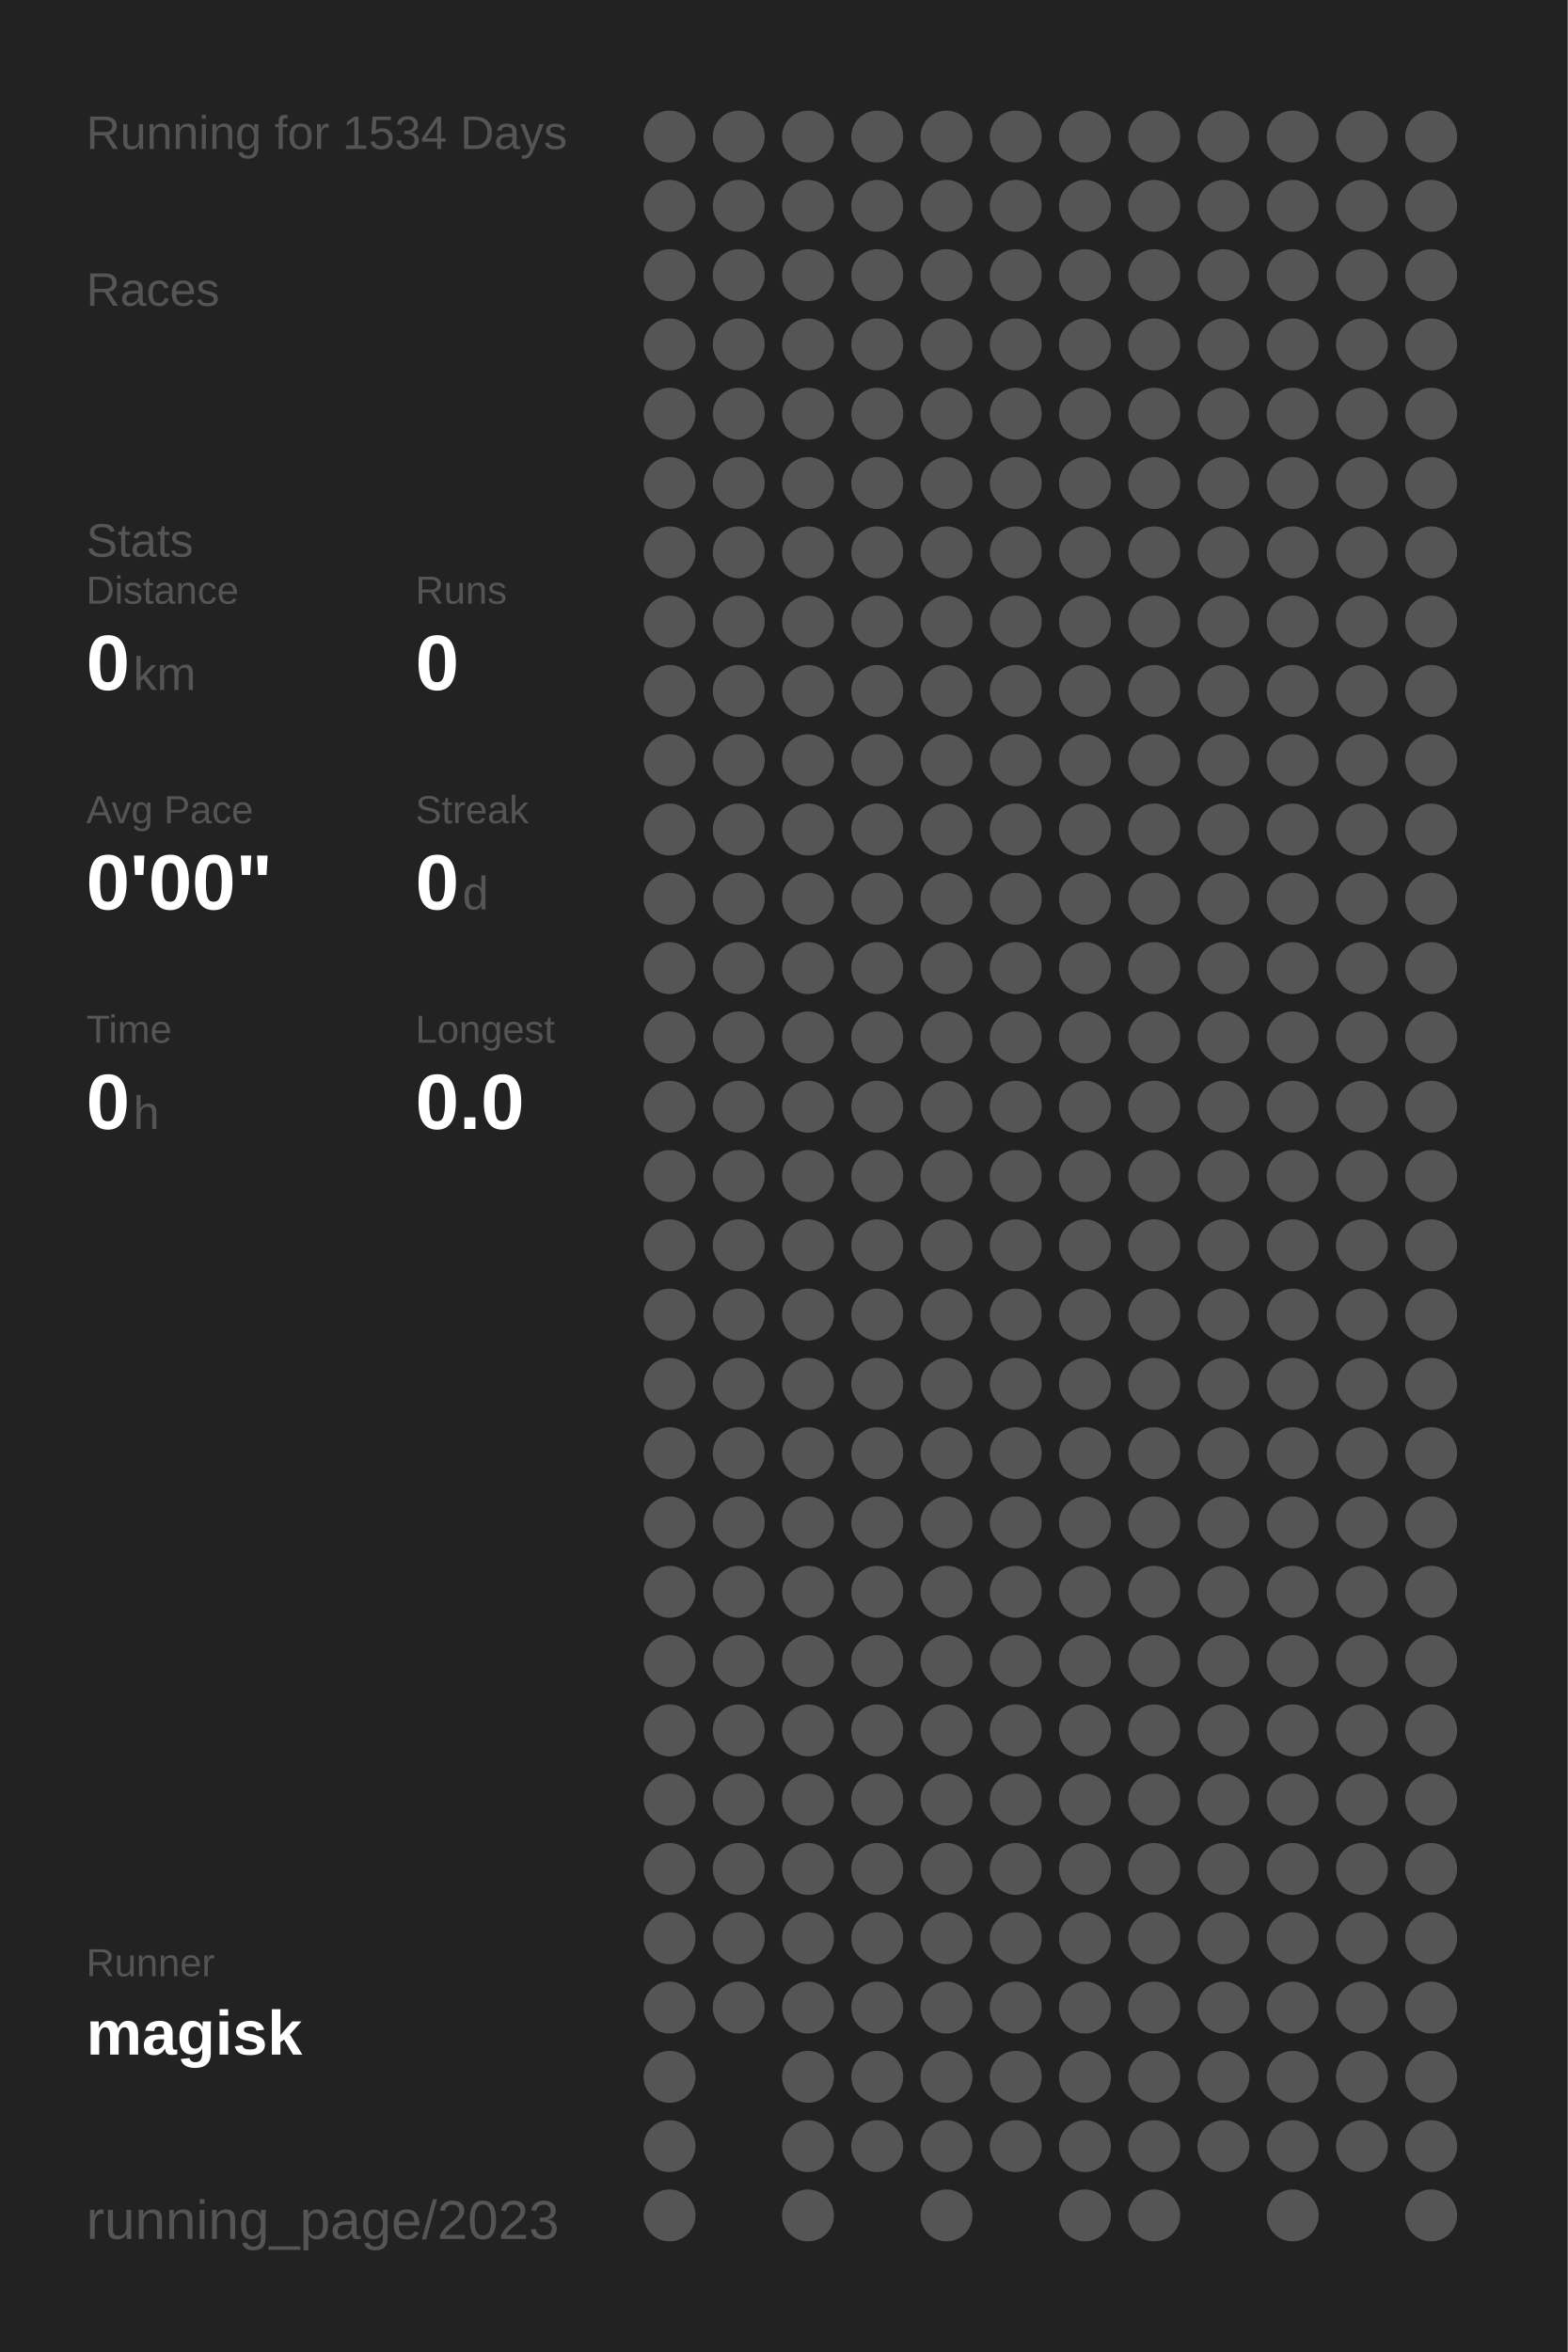
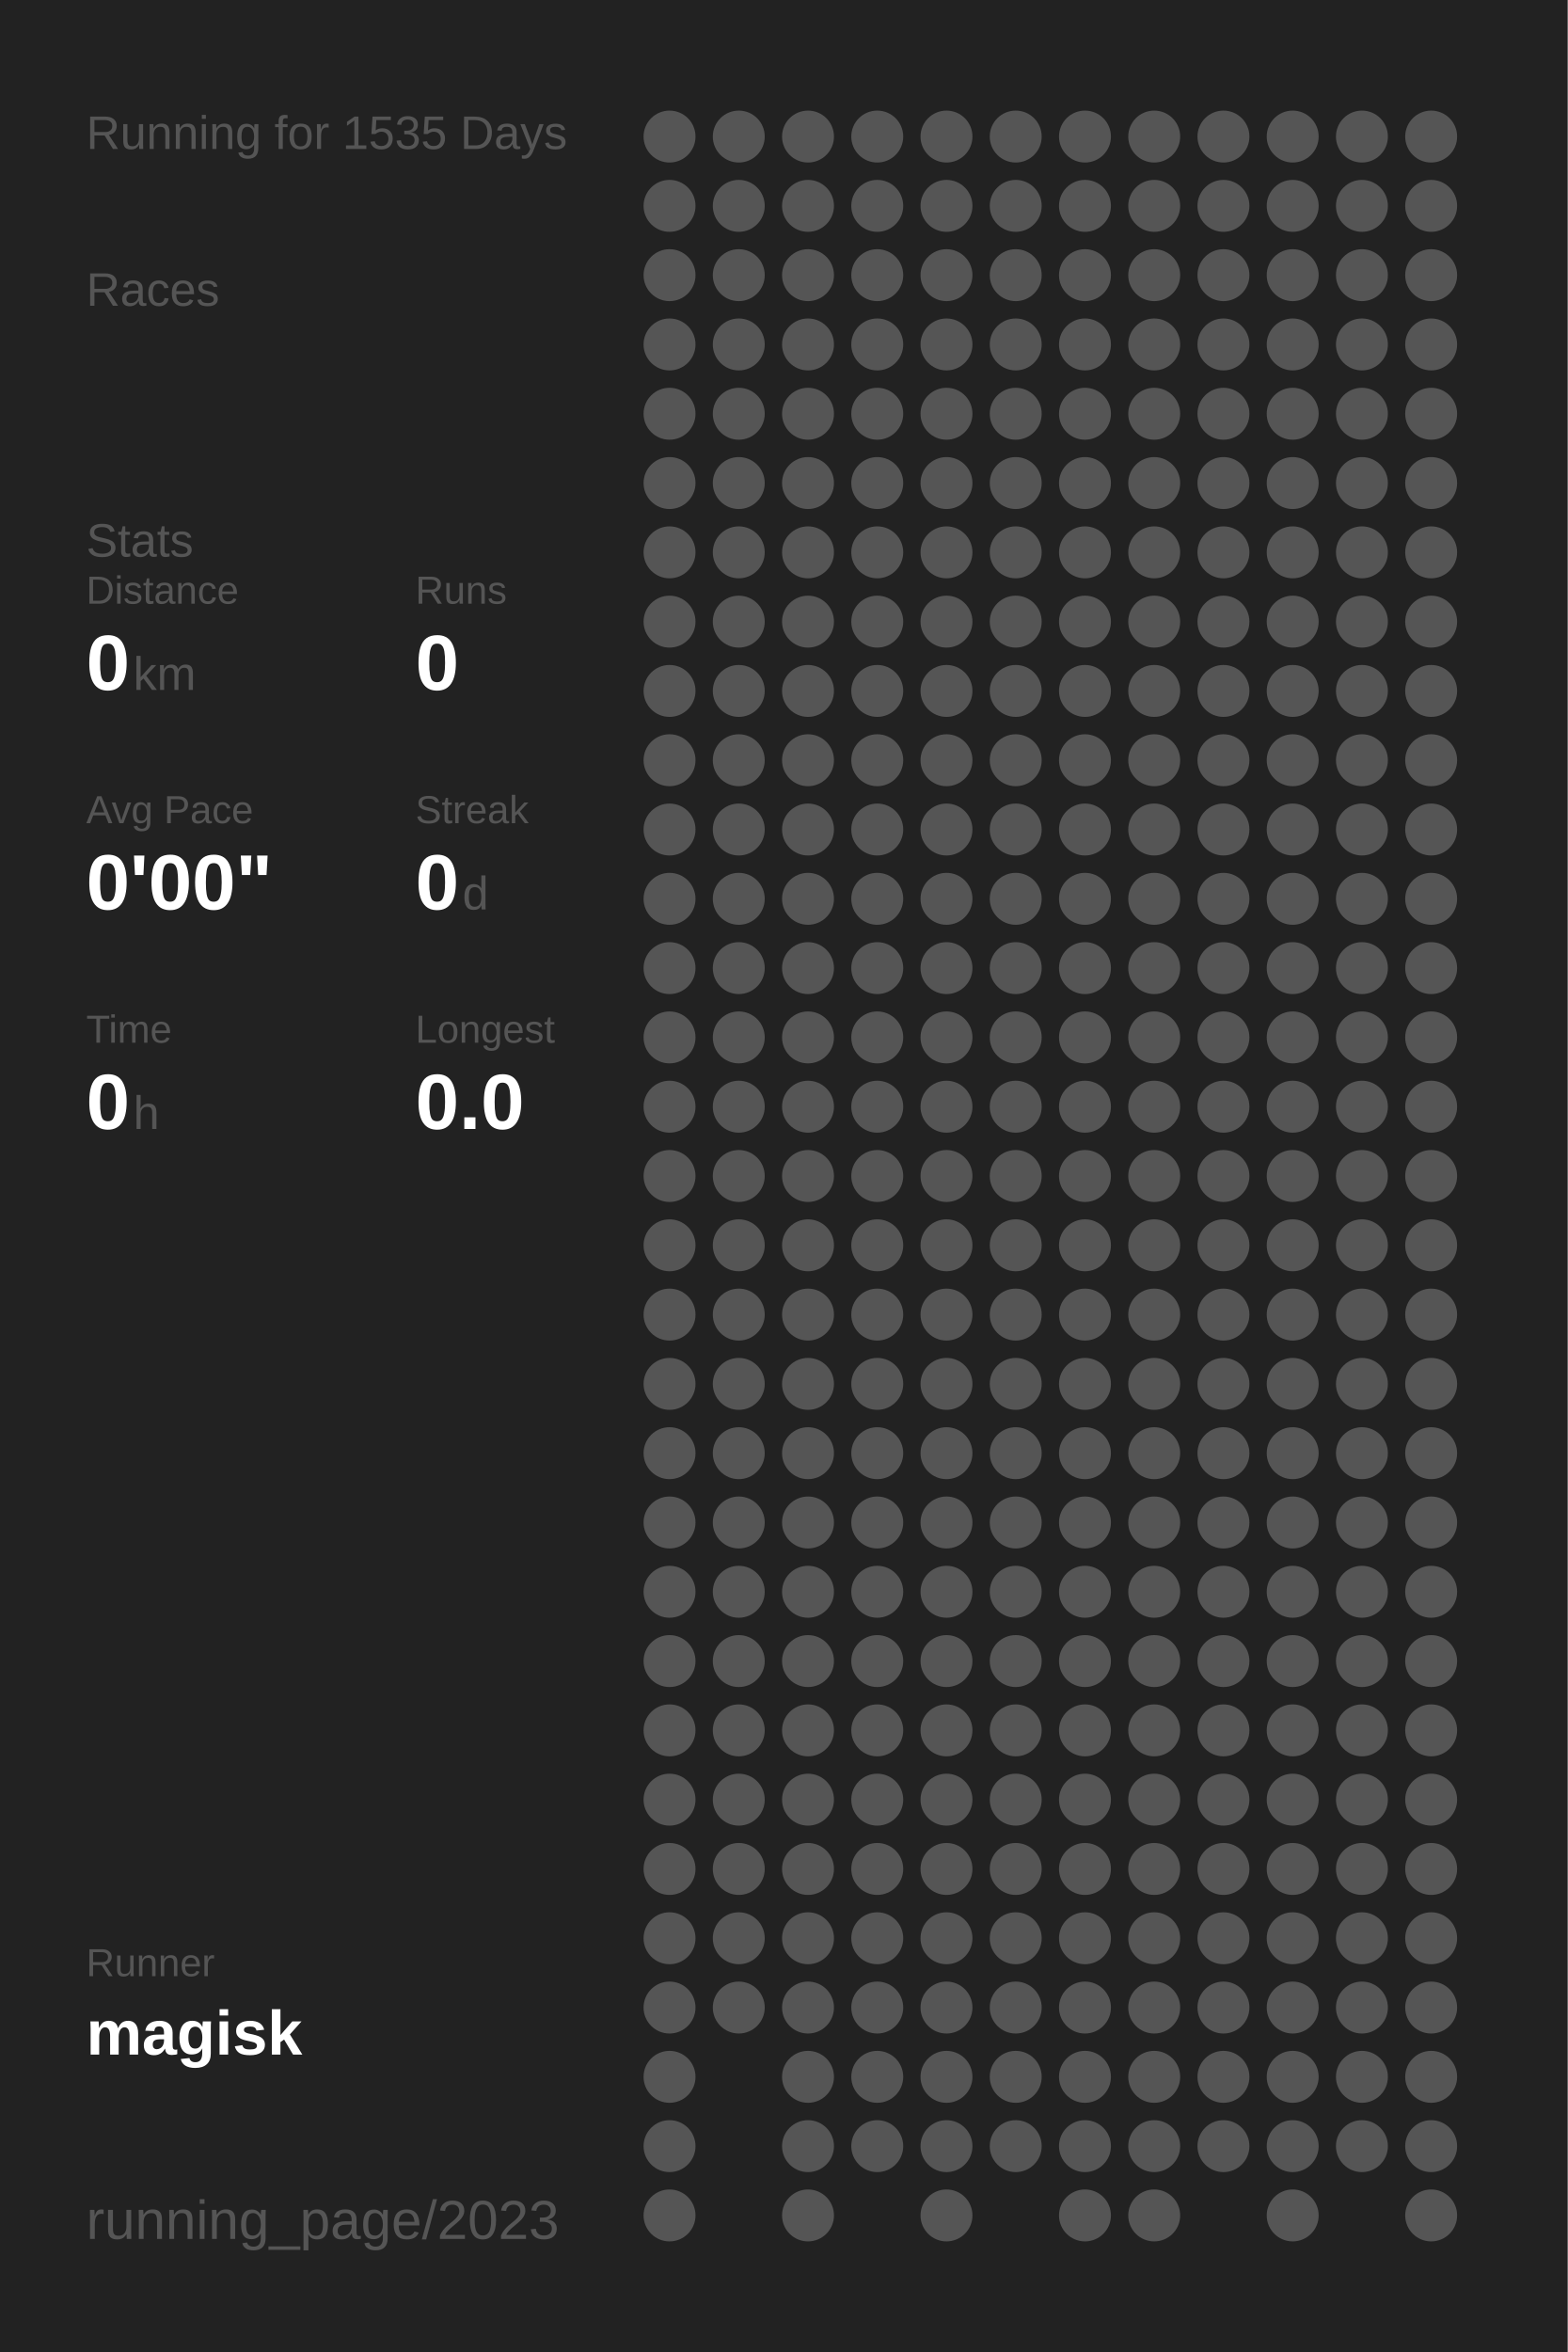
<svg xmlns="http://www.w3.org/2000/svg" baseProfile="full" height="300mm" version="1.1" viewBox="0,0,200,300" width="200mm">
  <defs />
  <rect fill="#222222" height="300" width="200" x="0" y="0" />
-   <text fill="#555555" style="font-size:6px; font-family:Arial;" x="11" y="19">Running for 1534 Days</text>
+   <text fill="#555555" style="font-size:6px; font-family:Arial;" x="11" y="19">Running for 1535 Days</text>
  <text fill="#555555" style="font-size:6px; font-family:Arial;" x="11" y="39">Races</text>
  <text fill="#555555" style="font-size:6px; font-family:Arial;" x="11" y="71">Stats</text>
  <text fill="#555555" style="font-size:5px; font-family:Arial;" x="11" y="77">Distance</text>
  <text fill="#FFFFFF" style="font-size:10px; font-family:Arial; font-weight:bold;" x="11" y="88">0</text>
  <text fill="#555555" style="font-size:6px; font-family:Arial;" x="17" y="88">km</text>
  <text fill="#555555" style="font-size:5px; font-family:Arial;" x="53" y="77">Runs</text>
  <text fill="#FFFFFF" style="font-size:10px; font-family:Arial; font-weight:bold;" x="53" y="88">0</text>
  <text fill="#555555" style="font-size:5px; font-family:Arial;" x="11" y="105">Avg Pace</text>
  <text fill="#FFFFFF" style="font-size:10px; font-family:Arial; font-weight:bold;" x="11" y="116">0'00"</text>
  <text fill="#555555" style="font-size:5px; font-family:Arial;" x="53" y="105">Streak</text>
  <text fill="#FFFFFF" style="font-size:10px; font-family:Arial; font-weight:bold;" x="53" y="116">0</text>
  <text fill="#555555" style="font-size:6px; font-family:Arial;" x="59" y="116">d</text>
  <text fill="#555555" style="font-size:5px; font-family:Arial;" x="11" y="133">Time</text>
  <text fill="#FFFFFF" style="font-size:10px; font-family:Arial; font-weight:bold;" x="11" y="144">0</text>
  <text fill="#555555" style="font-size:6px; font-family:Arial;" x="17" y="144">h</text>
  <text fill="#555555" style="font-size:5px; font-family:Arial;" x="53" y="133">Longest</text>
  <text fill="#FFFFFF" style="font-size:10px; font-family:Arial; font-weight:bold;" x="53" y="144">0.0</text>
  <text fill="#555555" style="font-size:5px; font-family:Arial;" x="11" y="252.065">Runner</text>
  <text fill="#FFFFFF" style="font-size:8px; font-family:Arial; font-weight:bold;" x="11" y="262.065">magisk</text>
  <text fill="#555555" style="font-size:7px; font-family:Arial;" x="11" y="285.581">running_page/2023</text>
  <circle cx="85.417" cy="17.419" fill="#555555" r="3.312" />
  <circle cx="85.417" cy="26.258" fill="#555555" r="3.312" />
  <circle cx="85.417" cy="35.097" fill="#555555" r="3.312" />
  <circle cx="85.417" cy="43.935" fill="#555555" r="3.312" />
  <circle cx="85.417" cy="52.774" fill="#555555" r="3.312" />
  <circle cx="85.417" cy="61.613" fill="#555555" r="3.312" />
  <circle cx="85.417" cy="70.452" fill="#555555" r="3.312" />
  <circle cx="85.417" cy="79.29" fill="#555555" r="3.312" />
  <circle cx="85.417" cy="88.129" fill="#555555" r="3.312" />
  <circle cx="85.417" cy="96.968" fill="#555555" r="3.312" />
  <circle cx="85.417" cy="105.806" fill="#555555" r="3.312" />
  <circle cx="85.417" cy="114.645" fill="#555555" r="3.312" />
  <circle cx="85.417" cy="123.484" fill="#555555" r="3.312" />
  <circle cx="85.417" cy="132.323" fill="#555555" r="3.312" />
  <circle cx="85.417" cy="141.161" fill="#555555" r="3.312" />
  <circle cx="85.417" cy="150" fill="#555555" r="3.312" />
  <circle cx="85.417" cy="158.839" fill="#555555" r="3.312" />
  <circle cx="85.417" cy="167.677" fill="#555555" r="3.312" />
  <circle cx="85.417" cy="176.516" fill="#555555" r="3.312" />
  <circle cx="85.417" cy="185.355" fill="#555555" r="3.312" />
  <circle cx="85.417" cy="194.194" fill="#555555" r="3.312" />
  <circle cx="85.417" cy="203.032" fill="#555555" r="3.312" />
  <circle cx="85.417" cy="211.871" fill="#555555" r="3.312" />
  <circle cx="85.417" cy="220.71" fill="#555555" r="3.312" />
  <circle cx="85.417" cy="229.548" fill="#555555" r="3.312" />
  <circle cx="85.417" cy="238.387" fill="#555555" r="3.312" />
  <circle cx="85.417" cy="247.226" fill="#555555" r="3.312" />
  <circle cx="85.417" cy="256.065" fill="#555555" r="3.312" />
  <circle cx="85.417" cy="264.903" fill="#555555" r="3.312" />
  <circle cx="85.417" cy="273.742" fill="#555555" r="3.312" />
  <circle cx="85.417" cy="282.581" fill="#555555" r="3.312" />
  <circle cx="94.25" cy="17.419" fill="#555555" r="3.312" />
  <circle cx="94.25" cy="26.258" fill="#555555" r="3.312" />
  <circle cx="94.25" cy="35.097" fill="#555555" r="3.312" />
  <circle cx="94.25" cy="43.935" fill="#555555" r="3.312" />
  <circle cx="94.25" cy="52.774" fill="#555555" r="3.312" />
  <circle cx="94.25" cy="61.613" fill="#555555" r="3.312" />
  <circle cx="94.25" cy="70.452" fill="#555555" r="3.312" />
  <circle cx="94.25" cy="79.29" fill="#555555" r="3.312" />
  <circle cx="94.25" cy="88.129" fill="#555555" r="3.312" />
  <circle cx="94.25" cy="96.968" fill="#555555" r="3.312" />
  <circle cx="94.25" cy="105.806" fill="#555555" r="3.312" />
  <circle cx="94.25" cy="114.645" fill="#555555" r="3.312" />
  <circle cx="94.25" cy="123.484" fill="#555555" r="3.312" />
  <circle cx="94.25" cy="132.323" fill="#555555" r="3.312" />
  <circle cx="94.25" cy="141.161" fill="#555555" r="3.312" />
  <circle cx="94.25" cy="150" fill="#555555" r="3.312" />
  <circle cx="94.25" cy="158.839" fill="#555555" r="3.312" />
  <circle cx="94.25" cy="167.677" fill="#555555" r="3.312" />
  <circle cx="94.25" cy="176.516" fill="#555555" r="3.312" />
  <circle cx="94.25" cy="185.355" fill="#555555" r="3.312" />
  <circle cx="94.25" cy="194.194" fill="#555555" r="3.312" />
  <circle cx="94.25" cy="203.032" fill="#555555" r="3.312" />
  <circle cx="94.25" cy="211.871" fill="#555555" r="3.312" />
  <circle cx="94.25" cy="220.71" fill="#555555" r="3.312" />
  <circle cx="94.25" cy="229.548" fill="#555555" r="3.312" />
  <circle cx="94.25" cy="238.387" fill="#555555" r="3.312" />
  <circle cx="94.25" cy="247.226" fill="#555555" r="3.312" />
  <circle cx="94.25" cy="256.065" fill="#555555" r="3.312" />
  <circle cx="103.083" cy="17.419" fill="#555555" r="3.312" />
  <circle cx="103.083" cy="26.258" fill="#555555" r="3.312" />
  <circle cx="103.083" cy="35.097" fill="#555555" r="3.312" />
  <circle cx="103.083" cy="43.935" fill="#555555" r="3.312" />
  <circle cx="103.083" cy="52.774" fill="#555555" r="3.312" />
  <circle cx="103.083" cy="61.613" fill="#555555" r="3.312" />
  <circle cx="103.083" cy="70.452" fill="#555555" r="3.312" />
  <circle cx="103.083" cy="79.29" fill="#555555" r="3.312" />
  <circle cx="103.083" cy="88.129" fill="#555555" r="3.312" />
  <circle cx="103.083" cy="96.968" fill="#555555" r="3.312" />
  <circle cx="103.083" cy="105.806" fill="#555555" r="3.312" />
  <circle cx="103.083" cy="114.645" fill="#555555" r="3.312" />
  <circle cx="103.083" cy="123.484" fill="#555555" r="3.312" />
  <circle cx="103.083" cy="132.323" fill="#555555" r="3.312" />
  <circle cx="103.083" cy="141.161" fill="#555555" r="3.312" />
  <circle cx="103.083" cy="150" fill="#555555" r="3.312" />
  <circle cx="103.083" cy="158.839" fill="#555555" r="3.312" />
  <circle cx="103.083" cy="167.677" fill="#555555" r="3.312" />
  <circle cx="103.083" cy="176.516" fill="#555555" r="3.312" />
  <circle cx="103.083" cy="185.355" fill="#555555" r="3.312" />
  <circle cx="103.083" cy="194.194" fill="#555555" r="3.312" />
  <circle cx="103.083" cy="203.032" fill="#555555" r="3.312" />
  <circle cx="103.083" cy="211.871" fill="#555555" r="3.312" />
  <circle cx="103.083" cy="220.71" fill="#555555" r="3.312" />
  <circle cx="103.083" cy="229.548" fill="#555555" r="3.312" />
  <circle cx="103.083" cy="238.387" fill="#555555" r="3.312" />
  <circle cx="103.083" cy="247.226" fill="#555555" r="3.312" />
  <circle cx="103.083" cy="256.065" fill="#555555" r="3.312" />
  <circle cx="103.083" cy="264.903" fill="#555555" r="3.312" />
  <circle cx="103.083" cy="273.742" fill="#555555" r="3.312" />
  <circle cx="103.083" cy="282.581" fill="#555555" r="3.312" />
  <circle cx="111.917" cy="17.419" fill="#555555" r="3.312" />
  <circle cx="111.917" cy="26.258" fill="#555555" r="3.312" />
  <circle cx="111.917" cy="35.097" fill="#555555" r="3.312" />
  <circle cx="111.917" cy="43.935" fill="#555555" r="3.312" />
  <circle cx="111.917" cy="52.774" fill="#555555" r="3.312" />
  <circle cx="111.917" cy="61.613" fill="#555555" r="3.312" />
  <circle cx="111.917" cy="70.452" fill="#555555" r="3.312" />
  <circle cx="111.917" cy="79.29" fill="#555555" r="3.312" />
  <circle cx="111.917" cy="88.129" fill="#555555" r="3.312" />
  <circle cx="111.917" cy="96.968" fill="#555555" r="3.312" />
  <circle cx="111.917" cy="105.806" fill="#555555" r="3.312" />
  <circle cx="111.917" cy="114.645" fill="#555555" r="3.312" />
  <circle cx="111.917" cy="123.484" fill="#555555" r="3.312" />
  <circle cx="111.917" cy="132.323" fill="#555555" r="3.312" />
  <circle cx="111.917" cy="141.161" fill="#555555" r="3.312" />
  <circle cx="111.917" cy="150" fill="#555555" r="3.312" />
  <circle cx="111.917" cy="158.839" fill="#555555" r="3.312" />
  <circle cx="111.917" cy="167.677" fill="#555555" r="3.312" />
  <circle cx="111.917" cy="176.516" fill="#555555" r="3.312" />
  <circle cx="111.917" cy="185.355" fill="#555555" r="3.312" />
  <circle cx="111.917" cy="194.194" fill="#555555" r="3.312" />
  <circle cx="111.917" cy="203.032" fill="#555555" r="3.312" />
  <circle cx="111.917" cy="211.871" fill="#555555" r="3.312" />
  <circle cx="111.917" cy="220.71" fill="#555555" r="3.312" />
  <circle cx="111.917" cy="229.548" fill="#555555" r="3.312" />
  <circle cx="111.917" cy="238.387" fill="#555555" r="3.312" />
  <circle cx="111.917" cy="247.226" fill="#555555" r="3.312" />
  <circle cx="111.917" cy="256.065" fill="#555555" r="3.312" />
  <circle cx="111.917" cy="264.903" fill="#555555" r="3.312" />
  <circle cx="111.917" cy="273.742" fill="#555555" r="3.312" />
  <circle cx="120.75" cy="17.419" fill="#555555" r="3.312" />
  <circle cx="120.75" cy="26.258" fill="#555555" r="3.312" />
  <circle cx="120.75" cy="35.097" fill="#555555" r="3.312" />
  <circle cx="120.75" cy="43.935" fill="#555555" r="3.312" />
  <circle cx="120.75" cy="52.774" fill="#555555" r="3.312" />
  <circle cx="120.75" cy="61.613" fill="#555555" r="3.312" />
  <circle cx="120.75" cy="70.452" fill="#555555" r="3.312" />
  <circle cx="120.75" cy="79.29" fill="#555555" r="3.312" />
  <circle cx="120.75" cy="88.129" fill="#555555" r="3.312" />
  <circle cx="120.75" cy="96.968" fill="#555555" r="3.312" />
  <circle cx="120.75" cy="105.806" fill="#555555" r="3.312" />
  <circle cx="120.75" cy="114.645" fill="#555555" r="3.312" />
  <circle cx="120.75" cy="123.484" fill="#555555" r="3.312" />
  <circle cx="120.75" cy="132.323" fill="#555555" r="3.312" />
  <circle cx="120.75" cy="141.161" fill="#555555" r="3.312" />
  <circle cx="120.75" cy="150" fill="#555555" r="3.312" />
  <circle cx="120.75" cy="158.839" fill="#555555" r="3.312" />
  <circle cx="120.75" cy="167.677" fill="#555555" r="3.312" />
  <circle cx="120.75" cy="176.516" fill="#555555" r="3.312" />
  <circle cx="120.75" cy="185.355" fill="#555555" r="3.312" />
  <circle cx="120.75" cy="194.194" fill="#555555" r="3.312" />
  <circle cx="120.75" cy="203.032" fill="#555555" r="3.312" />
  <circle cx="120.75" cy="211.871" fill="#555555" r="3.312" />
  <circle cx="120.75" cy="220.71" fill="#555555" r="3.312" />
  <circle cx="120.75" cy="229.548" fill="#555555" r="3.312" />
  <circle cx="120.75" cy="238.387" fill="#555555" r="3.312" />
  <circle cx="120.75" cy="247.226" fill="#555555" r="3.312" />
  <circle cx="120.75" cy="256.065" fill="#555555" r="3.312" />
  <circle cx="120.75" cy="264.903" fill="#555555" r="3.312" />
  <circle cx="120.75" cy="273.742" fill="#555555" r="3.312" />
  <circle cx="120.75" cy="282.581" fill="#555555" r="3.312" />
  <circle cx="129.583" cy="17.419" fill="#555555" r="3.312" />
  <circle cx="129.583" cy="26.258" fill="#555555" r="3.312" />
  <circle cx="129.583" cy="35.097" fill="#555555" r="3.312" />
  <circle cx="129.583" cy="43.935" fill="#555555" r="3.312" />
  <circle cx="129.583" cy="52.774" fill="#555555" r="3.312" />
  <circle cx="129.583" cy="61.613" fill="#555555" r="3.312" />
  <circle cx="129.583" cy="70.452" fill="#555555" r="3.312" />
  <circle cx="129.583" cy="79.29" fill="#555555" r="3.312" />
  <circle cx="129.583" cy="88.129" fill="#555555" r="3.312" />
  <circle cx="129.583" cy="96.968" fill="#555555" r="3.312" />
  <circle cx="129.583" cy="105.806" fill="#555555" r="3.312" />
  <circle cx="129.583" cy="114.645" fill="#555555" r="3.312" />
  <circle cx="129.583" cy="123.484" fill="#555555" r="3.312" />
  <circle cx="129.583" cy="132.323" fill="#555555" r="3.312" />
  <circle cx="129.583" cy="141.161" fill="#555555" r="3.312" />
  <circle cx="129.583" cy="150" fill="#555555" r="3.312" />
  <circle cx="129.583" cy="158.839" fill="#555555" r="3.312" />
  <circle cx="129.583" cy="167.677" fill="#555555" r="3.312" />
  <circle cx="129.583" cy="176.516" fill="#555555" r="3.312" />
  <circle cx="129.583" cy="185.355" fill="#555555" r="3.312" />
  <circle cx="129.583" cy="194.194" fill="#555555" r="3.312" />
  <circle cx="129.583" cy="203.032" fill="#555555" r="3.312" />
  <circle cx="129.583" cy="211.871" fill="#555555" r="3.312" />
  <circle cx="129.583" cy="220.71" fill="#555555" r="3.312" />
  <circle cx="129.583" cy="229.548" fill="#555555" r="3.312" />
  <circle cx="129.583" cy="238.387" fill="#555555" r="3.312" />
  <circle cx="129.583" cy="247.226" fill="#555555" r="3.312" />
  <circle cx="129.583" cy="256.065" fill="#555555" r="3.312" />
  <circle cx="129.583" cy="264.903" fill="#555555" r="3.312" />
  <circle cx="129.583" cy="273.742" fill="#555555" r="3.312" />
  <circle cx="138.417" cy="17.419" fill="#555555" r="3.312" />
  <circle cx="138.417" cy="26.258" fill="#555555" r="3.312" />
  <circle cx="138.417" cy="35.097" fill="#555555" r="3.312" />
  <circle cx="138.417" cy="43.935" fill="#555555" r="3.312" />
  <circle cx="138.417" cy="52.774" fill="#555555" r="3.312" />
  <circle cx="138.417" cy="61.613" fill="#555555" r="3.312" />
  <circle cx="138.417" cy="70.452" fill="#555555" r="3.312" />
  <circle cx="138.417" cy="79.29" fill="#555555" r="3.312" />
  <circle cx="138.417" cy="88.129" fill="#555555" r="3.312" />
  <circle cx="138.417" cy="96.968" fill="#555555" r="3.312" />
  <circle cx="138.417" cy="105.806" fill="#555555" r="3.312" />
  <circle cx="138.417" cy="114.645" fill="#555555" r="3.312" />
  <circle cx="138.417" cy="123.484" fill="#555555" r="3.312" />
  <circle cx="138.417" cy="132.323" fill="#555555" r="3.312" />
  <circle cx="138.417" cy="141.161" fill="#555555" r="3.312" />
  <circle cx="138.417" cy="150" fill="#555555" r="3.312" />
  <circle cx="138.417" cy="158.839" fill="#555555" r="3.312" />
  <circle cx="138.417" cy="167.677" fill="#555555" r="3.312" />
  <circle cx="138.417" cy="176.516" fill="#555555" r="3.312" />
  <circle cx="138.417" cy="185.355" fill="#555555" r="3.312" />
  <circle cx="138.417" cy="194.194" fill="#555555" r="3.312" />
  <circle cx="138.417" cy="203.032" fill="#555555" r="3.312" />
  <circle cx="138.417" cy="211.871" fill="#555555" r="3.312" />
  <circle cx="138.417" cy="220.71" fill="#555555" r="3.312" />
  <circle cx="138.417" cy="229.548" fill="#555555" r="3.312" />
  <circle cx="138.417" cy="238.387" fill="#555555" r="3.312" />
  <circle cx="138.417" cy="247.226" fill="#555555" r="3.312" />
  <circle cx="138.417" cy="256.065" fill="#555555" r="3.312" />
  <circle cx="138.417" cy="264.903" fill="#555555" r="3.312" />
  <circle cx="138.417" cy="273.742" fill="#555555" r="3.312" />
  <circle cx="138.417" cy="282.581" fill="#555555" r="3.312" />
  <circle cx="147.25" cy="17.419" fill="#555555" r="3.312" />
  <circle cx="147.25" cy="26.258" fill="#555555" r="3.312" />
  <circle cx="147.25" cy="35.097" fill="#555555" r="3.312" />
  <circle cx="147.25" cy="43.935" fill="#555555" r="3.312" />
  <circle cx="147.25" cy="52.774" fill="#555555" r="3.312" />
  <circle cx="147.25" cy="61.613" fill="#555555" r="3.312" />
  <circle cx="147.25" cy="70.452" fill="#555555" r="3.312" />
  <circle cx="147.25" cy="79.29" fill="#555555" r="3.312" />
  <circle cx="147.25" cy="88.129" fill="#555555" r="3.312" />
  <circle cx="147.25" cy="96.968" fill="#555555" r="3.312" />
  <circle cx="147.25" cy="105.806" fill="#555555" r="3.312" />
  <circle cx="147.25" cy="114.645" fill="#555555" r="3.312" />
  <circle cx="147.25" cy="123.484" fill="#555555" r="3.312" />
  <circle cx="147.25" cy="132.323" fill="#555555" r="3.312" />
  <circle cx="147.25" cy="141.161" fill="#555555" r="3.312" />
  <circle cx="147.25" cy="150" fill="#555555" r="3.312" />
  <circle cx="147.25" cy="158.839" fill="#555555" r="3.312" />
  <circle cx="147.25" cy="167.677" fill="#555555" r="3.312" />
  <circle cx="147.25" cy="176.516" fill="#555555" r="3.312" />
  <circle cx="147.25" cy="185.355" fill="#555555" r="3.312" />
  <circle cx="147.25" cy="194.194" fill="#555555" r="3.312" />
  <circle cx="147.25" cy="203.032" fill="#555555" r="3.312" />
  <circle cx="147.25" cy="211.871" fill="#555555" r="3.312" />
  <circle cx="147.25" cy="220.71" fill="#555555" r="3.312" />
  <circle cx="147.25" cy="229.548" fill="#555555" r="3.312" />
  <circle cx="147.25" cy="238.387" fill="#555555" r="3.312" />
  <circle cx="147.25" cy="247.226" fill="#555555" r="3.312" />
  <circle cx="147.25" cy="256.065" fill="#555555" r="3.312" />
  <circle cx="147.25" cy="264.903" fill="#555555" r="3.312" />
  <circle cx="147.25" cy="273.742" fill="#555555" r="3.312" />
  <circle cx="147.25" cy="282.581" fill="#555555" r="3.312" />
  <circle cx="156.083" cy="17.419" fill="#555555" r="3.312" />
  <circle cx="156.083" cy="26.258" fill="#555555" r="3.312" />
  <circle cx="156.083" cy="35.097" fill="#555555" r="3.312" />
  <circle cx="156.083" cy="43.935" fill="#555555" r="3.312" />
  <circle cx="156.083" cy="52.774" fill="#555555" r="3.312" />
  <circle cx="156.083" cy="61.613" fill="#555555" r="3.312" />
  <circle cx="156.083" cy="70.452" fill="#555555" r="3.312" />
  <circle cx="156.083" cy="79.29" fill="#555555" r="3.312" />
  <circle cx="156.083" cy="88.129" fill="#555555" r="3.312" />
  <circle cx="156.083" cy="96.968" fill="#555555" r="3.312" />
  <circle cx="156.083" cy="105.806" fill="#555555" r="3.312" />
  <circle cx="156.083" cy="114.645" fill="#555555" r="3.312" />
  <circle cx="156.083" cy="123.484" fill="#555555" r="3.312" />
  <circle cx="156.083" cy="132.323" fill="#555555" r="3.312" />
  <circle cx="156.083" cy="141.161" fill="#555555" r="3.312" />
  <circle cx="156.083" cy="150" fill="#555555" r="3.312" />
  <circle cx="156.083" cy="158.839" fill="#555555" r="3.312" />
  <circle cx="156.083" cy="167.677" fill="#555555" r="3.312" />
  <circle cx="156.083" cy="176.516" fill="#555555" r="3.312" />
  <circle cx="156.083" cy="185.355" fill="#555555" r="3.312" />
  <circle cx="156.083" cy="194.194" fill="#555555" r="3.312" />
  <circle cx="156.083" cy="203.032" fill="#555555" r="3.312" />
  <circle cx="156.083" cy="211.871" fill="#555555" r="3.312" />
  <circle cx="156.083" cy="220.71" fill="#555555" r="3.312" />
  <circle cx="156.083" cy="229.548" fill="#555555" r="3.312" />
  <circle cx="156.083" cy="238.387" fill="#555555" r="3.312" />
  <circle cx="156.083" cy="247.226" fill="#555555" r="3.312" />
  <circle cx="156.083" cy="256.065" fill="#555555" r="3.312" />
  <circle cx="156.083" cy="264.903" fill="#555555" r="3.312" />
  <circle cx="156.083" cy="273.742" fill="#555555" r="3.312" />
  <circle cx="164.917" cy="17.419" fill="#555555" r="3.312" />
  <circle cx="164.917" cy="26.258" fill="#555555" r="3.312" />
  <circle cx="164.917" cy="35.097" fill="#555555" r="3.312" />
  <circle cx="164.917" cy="43.935" fill="#555555" r="3.312" />
  <circle cx="164.917" cy="52.774" fill="#555555" r="3.312" />
  <circle cx="164.917" cy="61.613" fill="#555555" r="3.312" />
  <circle cx="164.917" cy="70.452" fill="#555555" r="3.312" />
  <circle cx="164.917" cy="79.29" fill="#555555" r="3.312" />
  <circle cx="164.917" cy="88.129" fill="#555555" r="3.312" />
  <circle cx="164.917" cy="96.968" fill="#555555" r="3.312" />
  <circle cx="164.917" cy="105.806" fill="#555555" r="3.312" />
  <circle cx="164.917" cy="114.645" fill="#555555" r="3.312" />
  <circle cx="164.917" cy="123.484" fill="#555555" r="3.312" />
  <circle cx="164.917" cy="132.323" fill="#555555" r="3.312" />
  <circle cx="164.917" cy="141.161" fill="#555555" r="3.312" />
  <circle cx="164.917" cy="150" fill="#555555" r="3.312" />
  <circle cx="164.917" cy="158.839" fill="#555555" r="3.312" />
  <circle cx="164.917" cy="167.677" fill="#555555" r="3.312" />
  <circle cx="164.917" cy="176.516" fill="#555555" r="3.312" />
  <circle cx="164.917" cy="185.355" fill="#555555" r="3.312" />
  <circle cx="164.917" cy="194.194" fill="#555555" r="3.312" />
  <circle cx="164.917" cy="203.032" fill="#555555" r="3.312" />
  <circle cx="164.917" cy="211.871" fill="#555555" r="3.312" />
  <circle cx="164.917" cy="220.71" fill="#555555" r="3.312" />
  <circle cx="164.917" cy="229.548" fill="#555555" r="3.312" />
  <circle cx="164.917" cy="238.387" fill="#555555" r="3.312" />
  <circle cx="164.917" cy="247.226" fill="#555555" r="3.312" />
  <circle cx="164.917" cy="256.065" fill="#555555" r="3.312" />
  <circle cx="164.917" cy="264.903" fill="#555555" r="3.312" />
  <circle cx="164.917" cy="273.742" fill="#555555" r="3.312" />
  <circle cx="164.917" cy="282.581" fill="#555555" r="3.312" />
  <circle cx="173.75" cy="17.419" fill="#555555" r="3.312" />
  <circle cx="173.75" cy="26.258" fill="#555555" r="3.312" />
  <circle cx="173.75" cy="35.097" fill="#555555" r="3.312" />
  <circle cx="173.75" cy="43.935" fill="#555555" r="3.312" />
  <circle cx="173.75" cy="52.774" fill="#555555" r="3.312" />
  <circle cx="173.75" cy="61.613" fill="#555555" r="3.312" />
  <circle cx="173.75" cy="70.452" fill="#555555" r="3.312" />
  <circle cx="173.75" cy="79.29" fill="#555555" r="3.312" />
  <circle cx="173.75" cy="88.129" fill="#555555" r="3.312" />
  <circle cx="173.75" cy="96.968" fill="#555555" r="3.312" />
  <circle cx="173.75" cy="105.806" fill="#555555" r="3.312" />
  <circle cx="173.75" cy="114.645" fill="#555555" r="3.312" />
  <circle cx="173.75" cy="123.484" fill="#555555" r="3.312" />
  <circle cx="173.75" cy="132.323" fill="#555555" r="3.312" />
  <circle cx="173.75" cy="141.161" fill="#555555" r="3.312" />
  <circle cx="173.75" cy="150" fill="#555555" r="3.312" />
  <circle cx="173.75" cy="158.839" fill="#555555" r="3.312" />
  <circle cx="173.75" cy="167.677" fill="#555555" r="3.312" />
  <circle cx="173.75" cy="176.516" fill="#555555" r="3.312" />
  <circle cx="173.75" cy="185.355" fill="#555555" r="3.312" />
  <circle cx="173.75" cy="194.194" fill="#555555" r="3.312" />
  <circle cx="173.75" cy="203.032" fill="#555555" r="3.312" />
  <circle cx="173.75" cy="211.871" fill="#555555" r="3.312" />
  <circle cx="173.75" cy="220.71" fill="#555555" r="3.312" />
  <circle cx="173.75" cy="229.548" fill="#555555" r="3.312" />
  <circle cx="173.75" cy="238.387" fill="#555555" r="3.312" />
  <circle cx="173.75" cy="247.226" fill="#555555" r="3.312" />
  <circle cx="173.75" cy="256.065" fill="#555555" r="3.312" />
  <circle cx="173.75" cy="264.903" fill="#555555" r="3.312" />
  <circle cx="173.75" cy="273.742" fill="#555555" r="3.312" />
  <circle cx="182.583" cy="17.419" fill="#555555" r="3.312" />
  <circle cx="182.583" cy="26.258" fill="#555555" r="3.312" />
  <circle cx="182.583" cy="35.097" fill="#555555" r="3.312" />
  <circle cx="182.583" cy="43.935" fill="#555555" r="3.312" />
  <circle cx="182.583" cy="52.774" fill="#555555" r="3.312" />
  <circle cx="182.583" cy="61.613" fill="#555555" r="3.312" />
  <circle cx="182.583" cy="70.452" fill="#555555" r="3.312" />
  <circle cx="182.583" cy="79.29" fill="#555555" r="3.312" />
  <circle cx="182.583" cy="88.129" fill="#555555" r="3.312" />
  <circle cx="182.583" cy="96.968" fill="#555555" r="3.312" />
  <circle cx="182.583" cy="105.806" fill="#555555" r="3.312" />
  <circle cx="182.583" cy="114.645" fill="#555555" r="3.312" />
  <circle cx="182.583" cy="123.484" fill="#555555" r="3.312" />
  <circle cx="182.583" cy="132.323" fill="#555555" r="3.312" />
  <circle cx="182.583" cy="141.161" fill="#555555" r="3.312" />
  <circle cx="182.583" cy="150" fill="#555555" r="3.312" />
  <circle cx="182.583" cy="158.839" fill="#555555" r="3.312" />
  <circle cx="182.583" cy="167.677" fill="#555555" r="3.312" />
  <circle cx="182.583" cy="176.516" fill="#555555" r="3.312" />
  <circle cx="182.583" cy="185.355" fill="#555555" r="3.312" />
  <circle cx="182.583" cy="194.194" fill="#555555" r="3.312" />
  <circle cx="182.583" cy="203.032" fill="#555555" r="3.312" />
  <circle cx="182.583" cy="211.871" fill="#555555" r="3.312" />
  <circle cx="182.583" cy="220.71" fill="#555555" r="3.312" />
  <circle cx="182.583" cy="229.548" fill="#555555" r="3.312" />
  <circle cx="182.583" cy="238.387" fill="#555555" r="3.312" />
  <circle cx="182.583" cy="247.226" fill="#555555" r="3.312" />
  <circle cx="182.583" cy="256.065" fill="#555555" r="3.312" />
  <circle cx="182.583" cy="264.903" fill="#555555" r="3.312" />
  <circle cx="182.583" cy="273.742" fill="#555555" r="3.312" />
  <circle cx="182.583" cy="282.581" fill="#555555" r="3.312" />
</svg>
